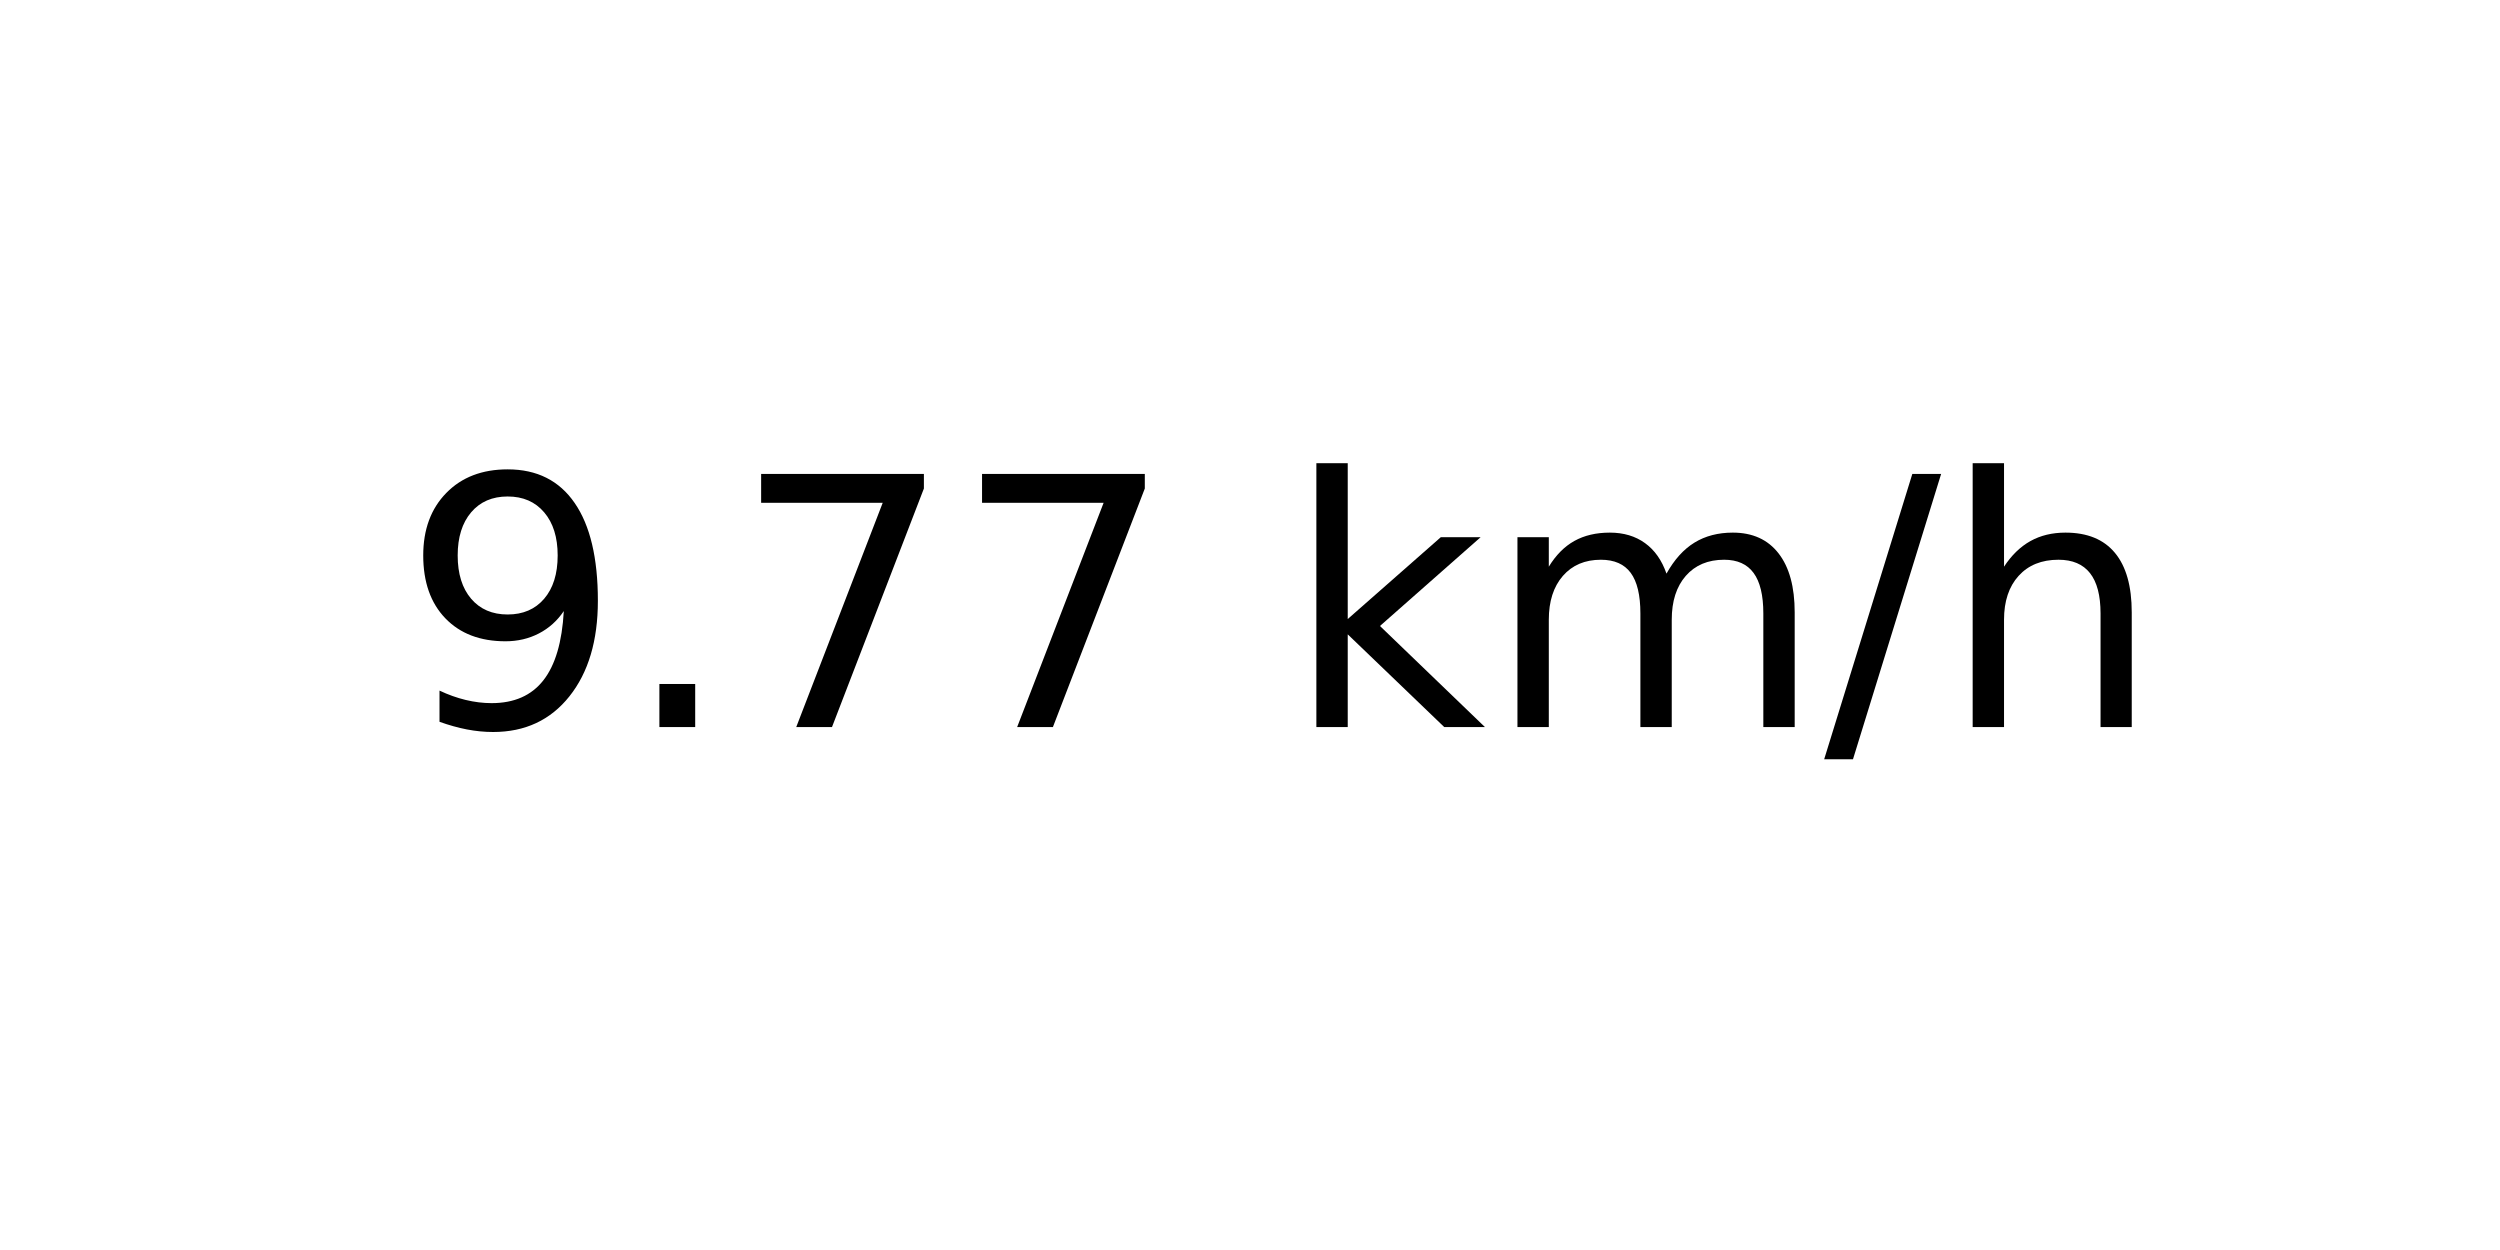
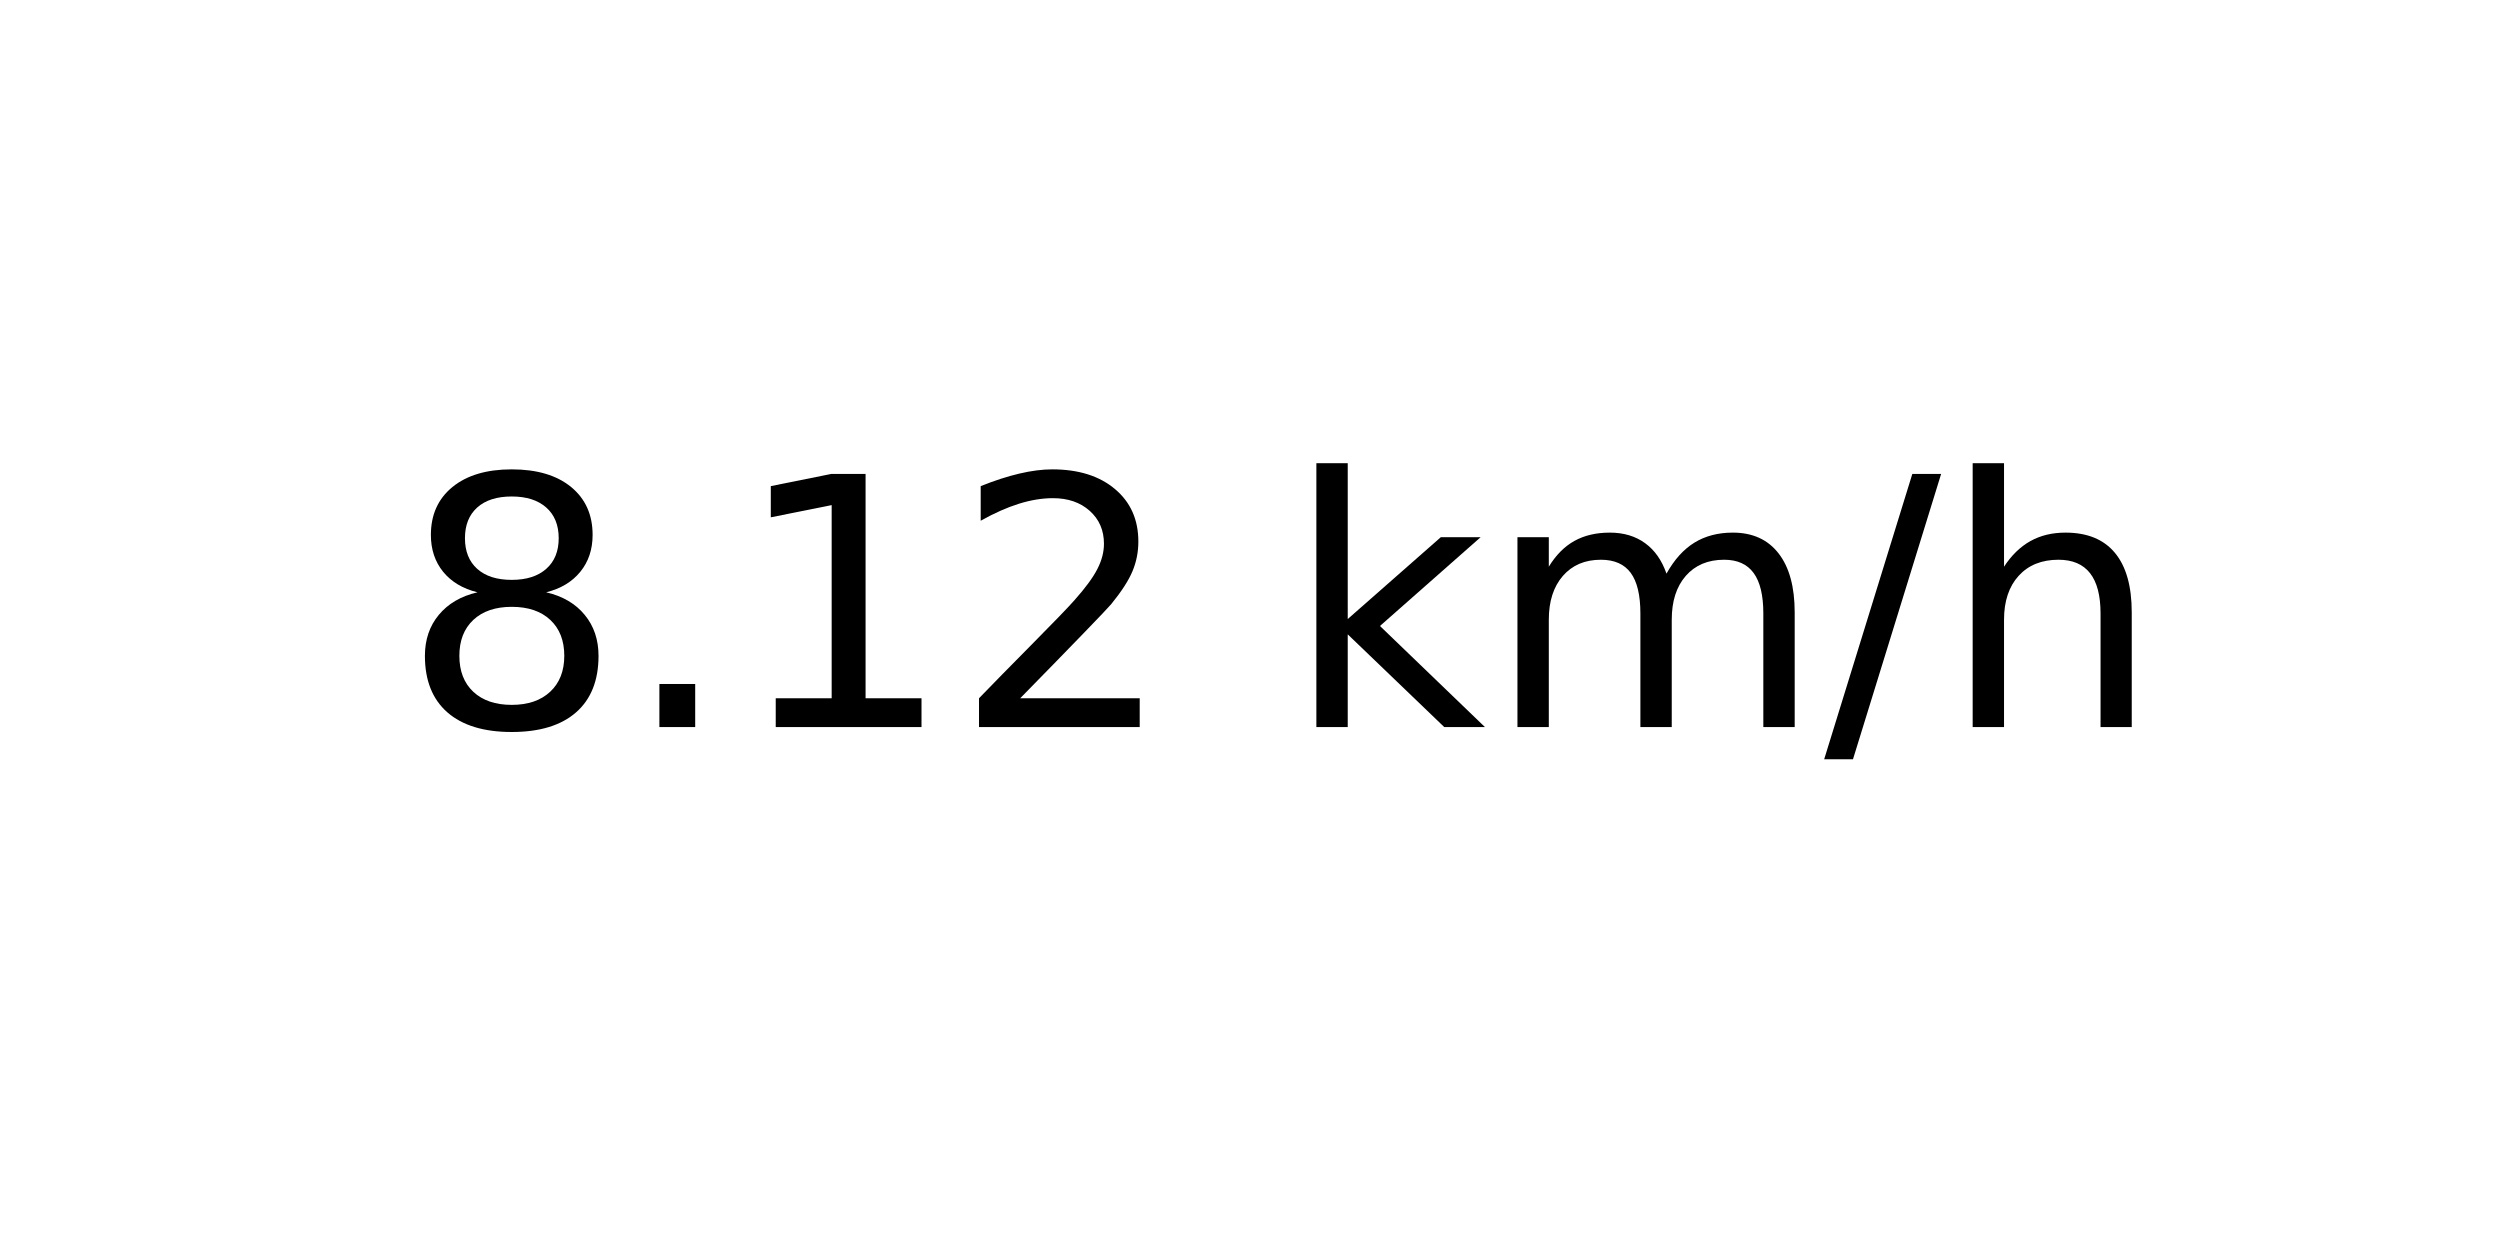
<svg xmlns="http://www.w3.org/2000/svg" xmlns:xlink="http://www.w3.org/1999/xlink" width="72pt" height="36pt" viewBox="0 0 72 36" version="1.1">
  <defs>
    <style type="text/css">*{stroke-linejoin: round; stroke-linecap: butt}</style>
  </defs>
  <g id="figure_1">
    <g id="axes_1">
      <g id="text_1">
        <g transform="translate(11.55937 20.93937) scale(0.1 -0.1)">
          <defs>
-             <path id="DejaVuSans-39" d="M 703 97  L 703 672  Q 941 559 1184 500  Q 1428 441 1663 441  Q 2288 441 2617 861  Q 2947 1281 2994 2138  Q 2813 1869 2534 1725  Q 2256 1581 1919 1581  Q 1219 1581 811 2004  Q 403 2428 403 3163  Q 403 3881 828 4315  Q 1253 4750 1959 4750  Q 2769 4750 3195 4129  Q 3622 3509 3622 2328  Q 3622 1225 3098 567  Q 2575 -91 1691 -91  Q 1453 -91 1209 -44  Q 966 3 703 97  z M 1959 2075  Q 2384 2075 2632 2365  Q 2881 2656 2881 3163  Q 2881 3666 2632 3958  Q 2384 4250 1959 4250  Q 1534 4250 1286 3958  Q 1038 3666 1038 3163  Q 1038 2656 1286 2365  Q 1534 2075 1959 2075  z " transform="scale(0.015625)" />
+             <path id="DejaVuSans-38" d="M 2034 2216  Q 1584 2216 1326 1975  Q 1069 1734 1069 1313  Q 1069 891 1326 650  Q 1584 409 2034 409  Q 2484 409 2743 651  Q 3003 894 3003 1313  Q 3003 1734 2745 1975  Q 2488 2216 2034 2216  z M 1403 2484  Q 997 2584 770 2862  Q 544 3141 544 3541  Q 544 4100 942 4425  Q 1341 4750 2034 4750  Q 2731 4750 3128 4425  Q 3525 4100 3525 3541  Q 3525 3141 3298 2862  Q 3072 2584 2669 2484  Q 3125 2378 3379 2068  Q 3634 1759 3634 1313  Q 3634 634 3220 271  Q 2806 -91 2034 -91  Q 1263 -91 848 271  Q 434 634 434 1313  Q 434 1759 690 2068  Q 947 2378 1403 2484  z M 1172 3481  Q 1172 3119 1398 2916  Q 1625 2713 2034 2713  Q 2441 2713 2670 2916  Q 2900 3119 2900 3481  Q 2900 3844 2670 4047  Q 2441 4250 2034 4250  Q 1625 4250 1398 4047  Q 1172 3844 1172 3481  z " transform="scale(0.015625)" />
            <path id="DejaVuSans-2e" d="M 684 794  L 1344 794  L 1344 0  L 684 0  L 684 794  z " transform="scale(0.015625)" />
-             <path id="DejaVuSans-37" d="M 525 4666  L 3525 4666  L 3525 4397  L 1831 0  L 1172 0  L 2766 4134  L 525 4134  L 525 4666  z " transform="scale(0.015625)" />
+             <path id="DejaVuSans-31" d="M 794 531  L 1825 531  L 1825 4091  L 703 3866  L 703 4441  L 1819 4666  L 2450 4666  L 2450 531  L 3481 531  L 3481 0  L 794 0  L 794 531  z " transform="scale(0.015625)" />
+             <path id="DejaVuSans-32" d="M 1228 531  L 3431 531  L 3431 0  L 469 0  L 469 531  Q 828 903 1448 1529  Q 2069 2156 2228 2338  Q 2531 2678 2651 2914  Q 2772 3150 2772 3378  Q 2772 3750 2511 3984  Q 2250 4219 1831 4219  Q 1534 4219 1204 4116  Q 875 4013 500 3803  L 500 4441  Q 881 4594 1212 4672  Q 1544 4750 1819 4750  Q 2544 4750 2975 4387  Q 3406 4025 3406 3419  Q 3406 3131 3298 2873  Q 3191 2616 2906 2266  Q 2828 2175 2409 1742  Q 1991 1309 1228 531  z " transform="scale(0.015625)" />
            <path id="DejaVuSans-20" transform="scale(0.015625)" />
            <path id="DejaVuSans-6b" d="M 581 4863  L 1159 4863  L 1159 1991  L 2875 3500  L 3609 3500  L 1753 1863  L 3688 0  L 2938 0  L 1159 1709  L 1159 0  L 581 0  L 581 4863  z " transform="scale(0.015625)" />
            <path id="DejaVuSans-6d" d="M 3328 2828  Q 3544 3216 3844 3400  Q 4144 3584 4550 3584  Q 5097 3584 5394 3201  Q 5691 2819 5691 2113  L 5691 0  L 5113 0  L 5113 2094  Q 5113 2597 4934 2840  Q 4756 3084 4391 3084  Q 3944 3084 3684 2787  Q 3425 2491 3425 1978  L 3425 0  L 2847 0  L 2847 2094  Q 2847 2600 2669 2842  Q 2491 3084 2119 3084  Q 1678 3084 1418 2786  Q 1159 2488 1159 1978  L 1159 0  L 581 0  L 581 3500  L 1159 3500  L 1159 2956  Q 1356 3278 1631 3431  Q 1906 3584 2284 3584  Q 2666 3584 2933 3390  Q 3200 3197 3328 2828  z " transform="scale(0.015625)" />
            <path id="DejaVuSans-2f" d="M 1625 4666  L 2156 4666  L 531 -594  L 0 -594  L 1625 4666  z " transform="scale(0.015625)" />
            <path id="DejaVuSans-68" d="M 3513 2113  L 3513 0  L 2938 0  L 2938 2094  Q 2938 2591 2744 2837  Q 2550 3084 2163 3084  Q 1697 3084 1428 2787  Q 1159 2491 1159 1978  L 1159 0  L 581 0  L 581 4863  L 1159 4863  L 1159 2956  Q 1366 3272 1645 3428  Q 1925 3584 2291 3584  Q 2894 3584 3203 3211  Q 3513 2838 3513 2113  z " transform="scale(0.015625)" />
          </defs>
-           <use xlink:href="#DejaVuSans-39" />
+           <use xlink:href="#DejaVuSans-38" />
          <use xlink:href="#DejaVuSans-2e" x="63.623" />
-           <use xlink:href="#DejaVuSans-37" x="95.41" />
-           <use xlink:href="#DejaVuSans-37" x="159.033" />
+           <use xlink:href="#DejaVuSans-31" x="95.41" />
+           <use xlink:href="#DejaVuSans-32" x="159.033" />
          <use xlink:href="#DejaVuSans-20" x="222.656" />
          <use xlink:href="#DejaVuSans-6b" x="254.443" />
          <use xlink:href="#DejaVuSans-6d" x="312.354" />
          <use xlink:href="#DejaVuSans-2f" x="409.766" />
          <use xlink:href="#DejaVuSans-68" x="443.457" />
        </g>
      </g>
    </g>
  </g>
</svg>
